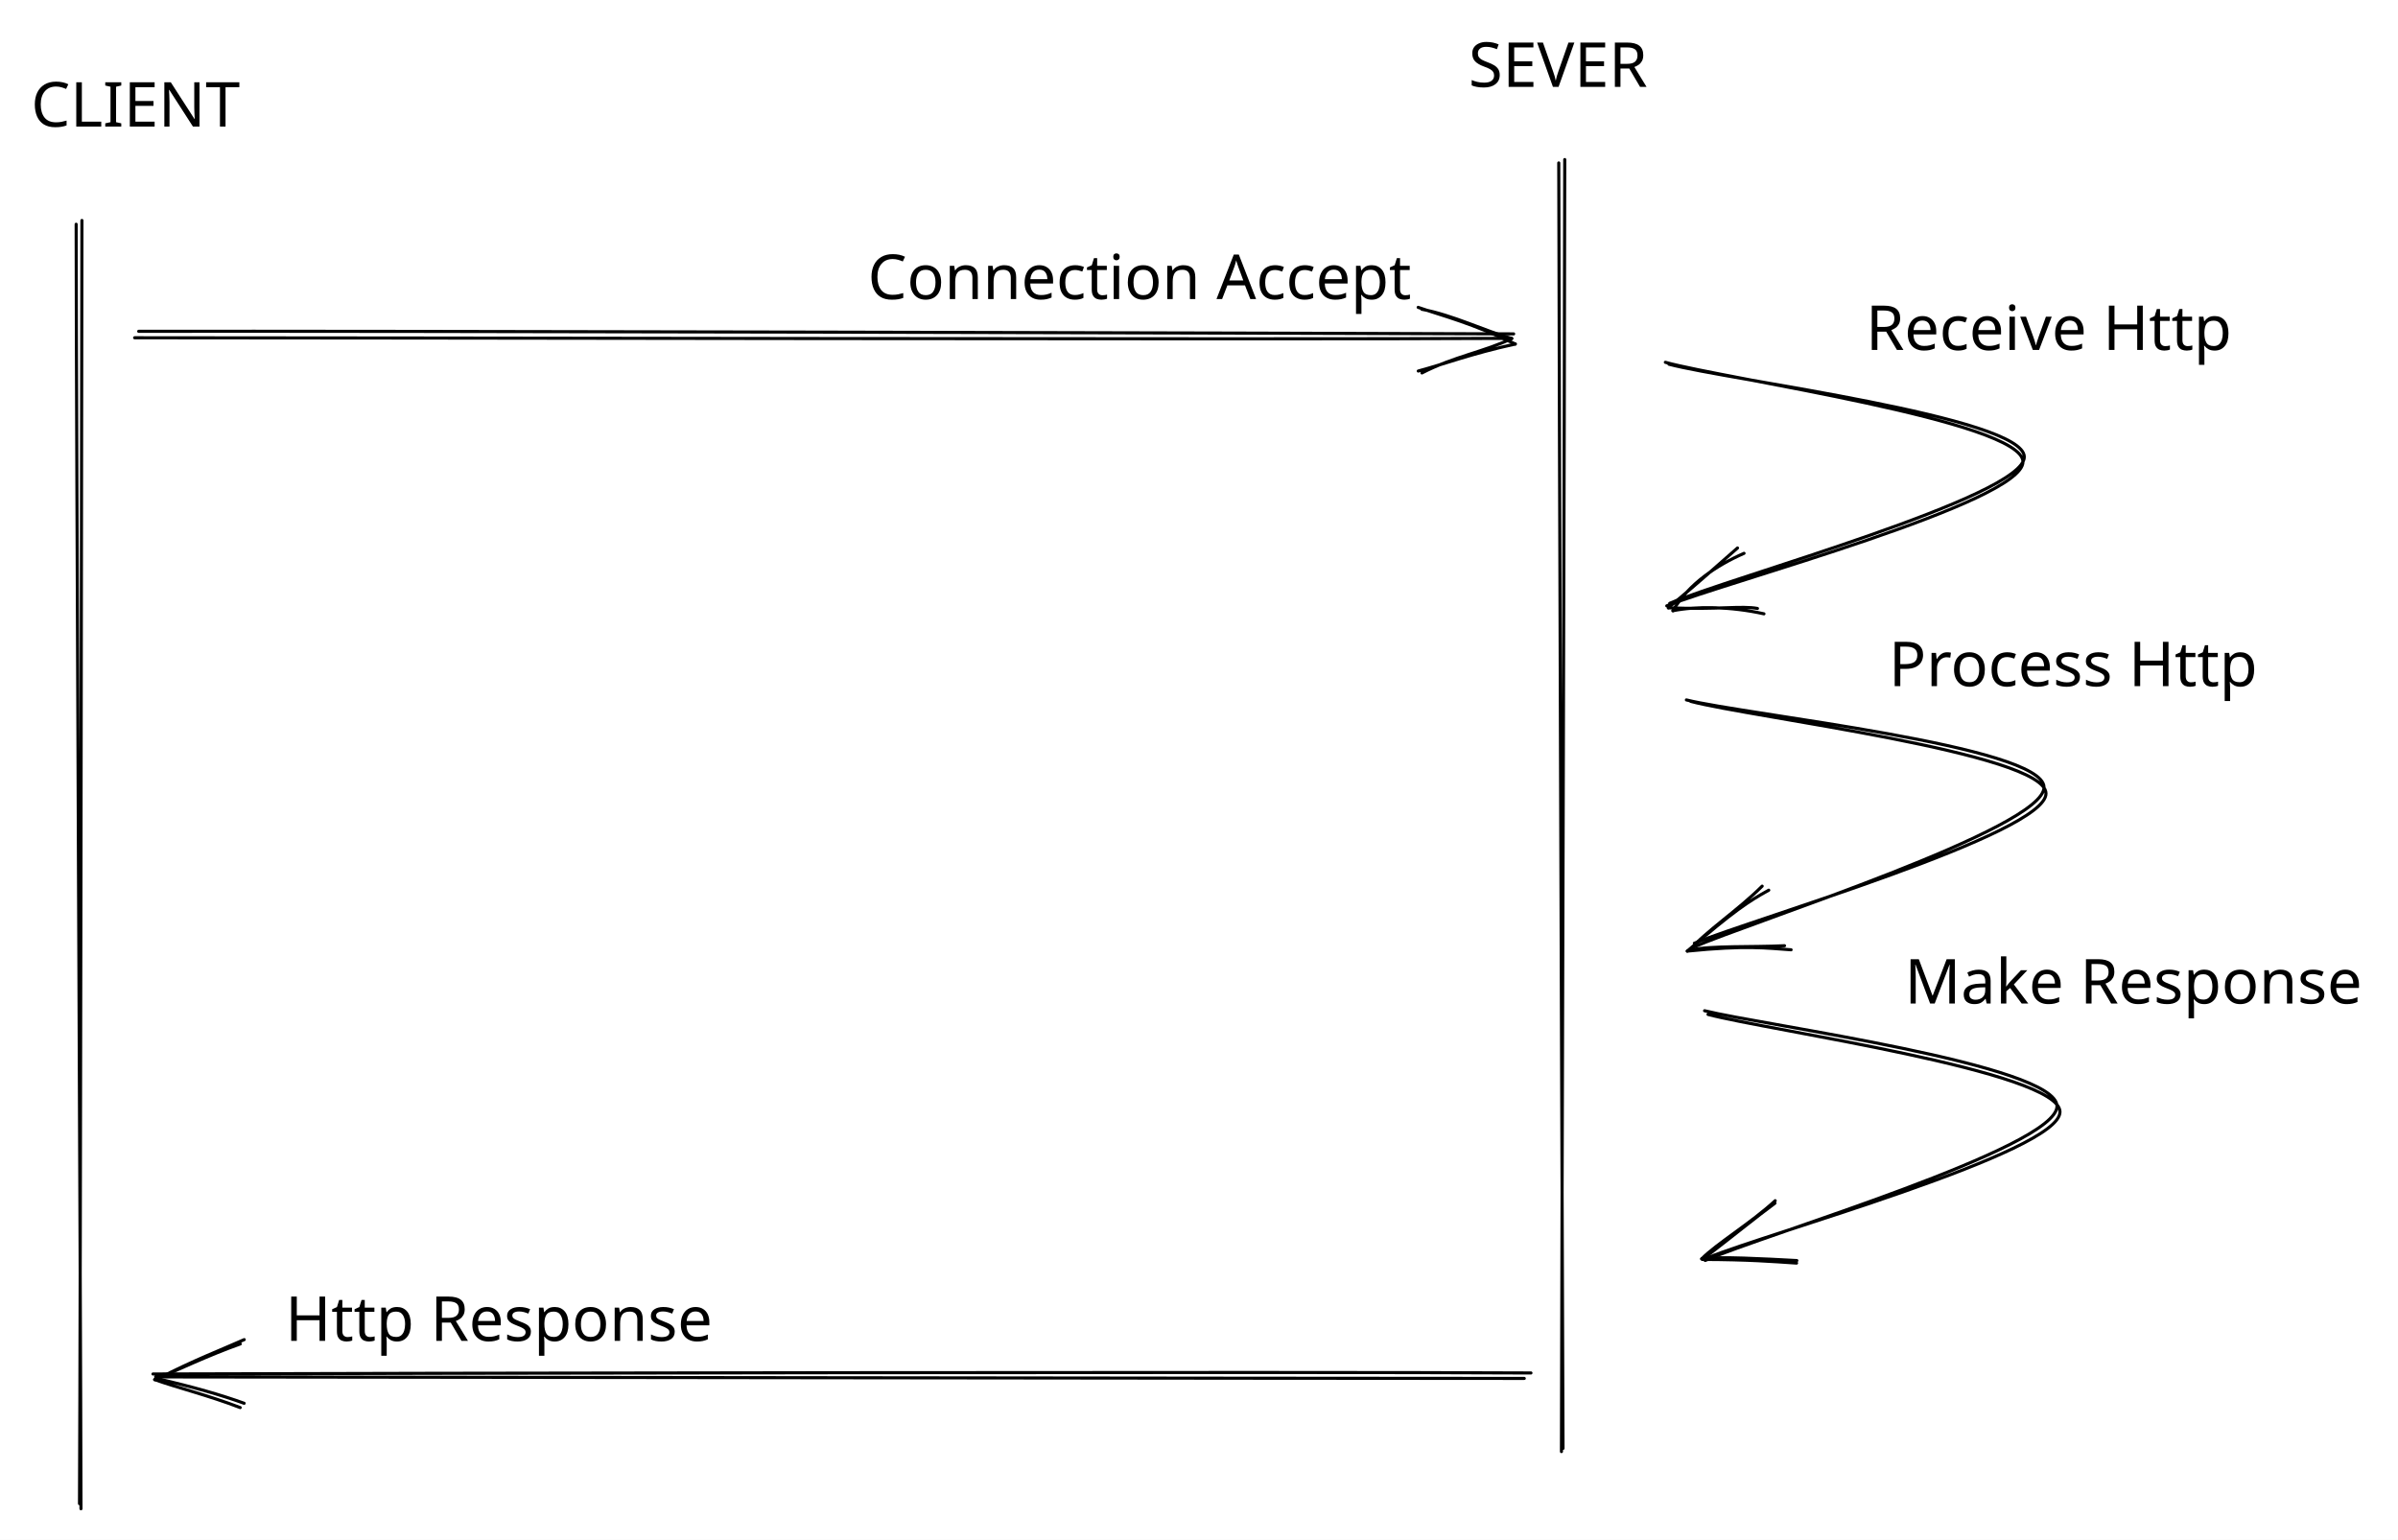
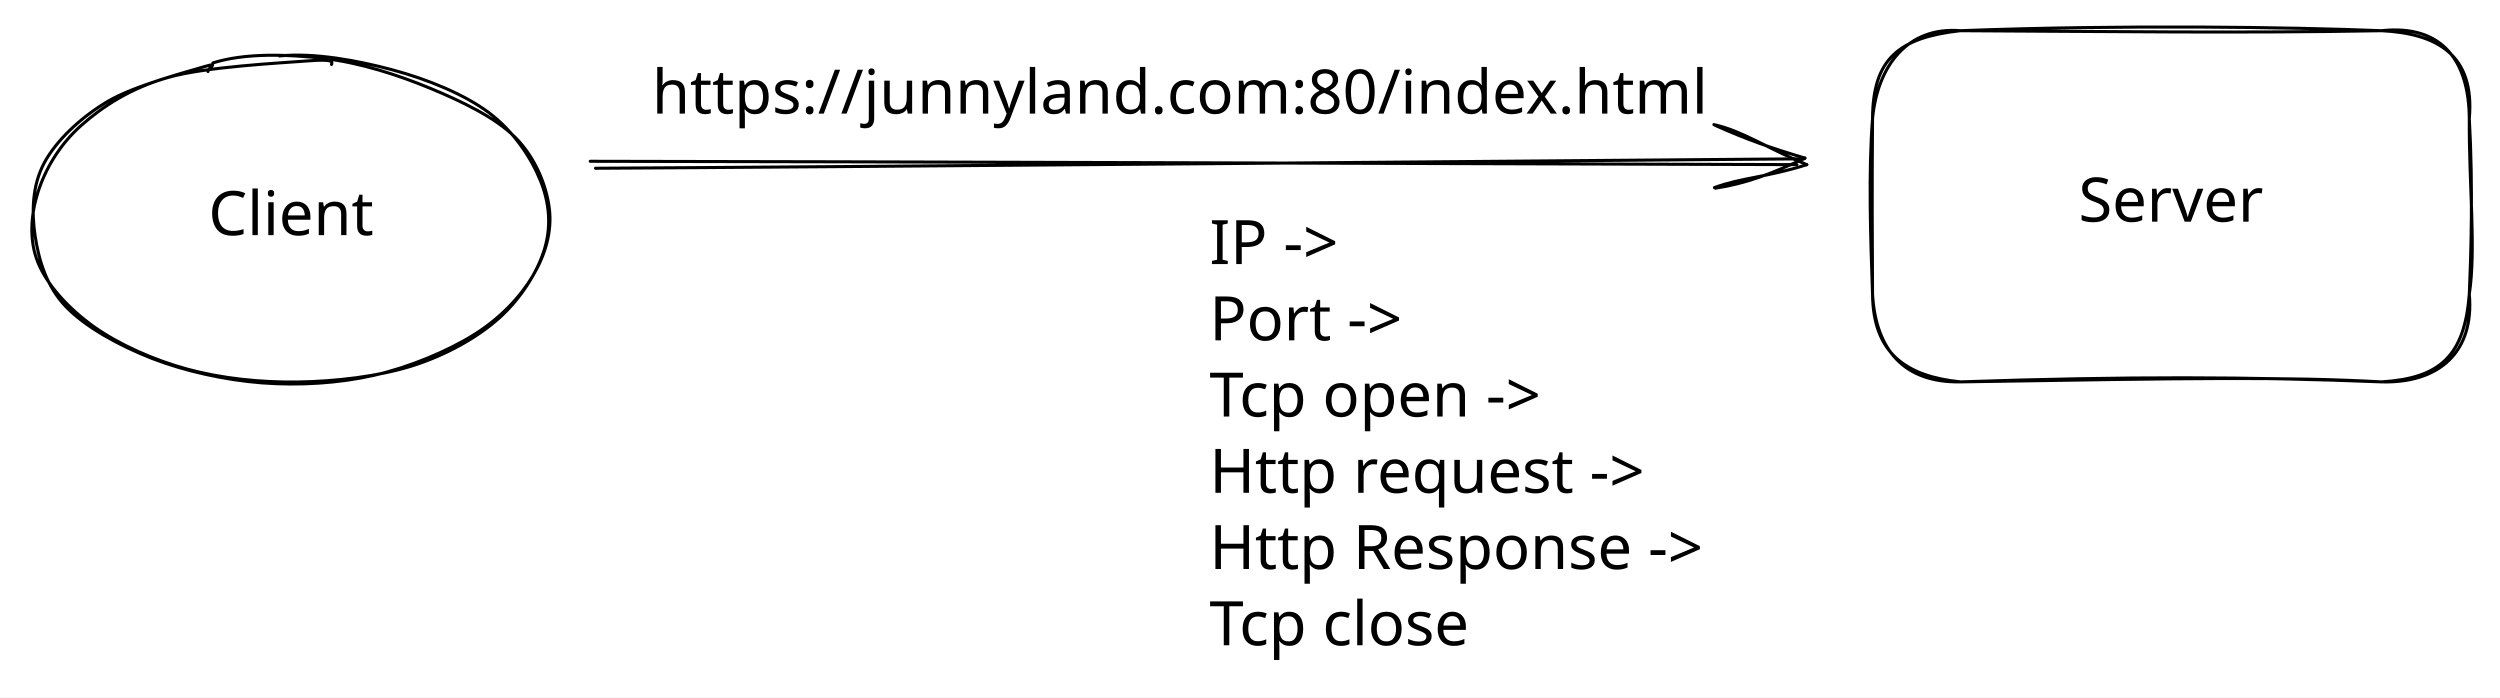
- <svg xmlns="http://www.w3.org/2000/svg" version="1.1" viewBox="0 0 772.695 496.307" width="772.695" height="496.307">
+ <svg xmlns="http://www.w3.org/2000/svg" version="1.1" viewBox="0 0 814.4 227.2" width="814.4" height="227.2">
  
-   eyJ2ZXJzaW9uIjoiMSIsImVuY29kaW5nIjoiYnN0cmluZyIsImNvbXByZXNzZWQiOnRydWUsImVuY29kZWQiOiJ4nO2aWVPbSFx1MDAxMMff+Vx1MDAxNC7ymtLOfeSNYFx1MDAxM67lMOBcdTAwMDS2UpQsy7awLFx0acCQVL77toRjyTJcdTAwMDbDXHUwMDFhoqXwXHUwMDAz2HOpNTO//neP9HOlVls1t5G7+qm26t44tu91Ynu0+jEtv3bjxFx1MDAwYlx1MDAwM6hcItnvJLyKnaxl35go+fTXX3ZcdTAwMTRZPc+0w3BgOeHwrpvru0M3MFx0NPxcdTAwMDd+12o/s7+FXHUwMDBi+V7gZm2z0vwyXHUwMDE4iXLpXlx1MDAxOGSXXHUwMDE0Wlx1MDAxMKZcdKeTXHUwMDA2XlKHK1x1MDAxObdcdTAwMDO1XdtP3LwmLVq93Klfb5ycsvONnc2t46C9edRcYlR+1a7n+0fm1r+7XHUwMDFm2+lfxVx1MDAwNZtcdTAwMTJcdTAwMTOHXHUwMDAz96vXMf3UrlL5pF9cdTAwMTLCfOW94vCq11x1MDAwZtwkmepcdTAwMTNGtuOZ2+z+0KTUXHUwMDBletlcdTAwMTh5yU060ZpMfmc9hLZcdTAwMDSCj8CIcsxcdTAwMDUpmbJcdTAwMWX6YZya8lx1MDAwMWWf3Ji27VxmemBR0Jm0MbFcdTAwMWQkkVx1MDAxZMPq5O1G45vMXHLpu16vb6CIYWIpXHUwMDE4XHUwMDE0K4pcdTAwMTFnQudcdTAwMTd3s3nHVDJcIlx0Z3lNesloq5Ot/vfizFx1MDAwNJ3xzPzeXHUwMDBl+YYg45JfufFp+0ZhI+VDXUVcdTAwMWT7btWxkJJhzMBcdTAwMDDBJ/WwuVx1MDAwNlBcdTAwMTlcXPl+Xlx1MDAxNjqDezZKYuzYfPaCjlx1MDAxN/TKXdygM6fGt1x1MDAxM7NcdTAwMWVcdTAwMGWHnlx1MDAwMTNcdTAwMGVCLzDlXHUwMDE22bhrcVx1MDAxY476rt25Z+S5dVE6XFxOTvrJv9XyNcp+TL5///h465m1zHuvXHUwMDE0/4/XYGFmXHRD5dLfzGpcIrRGanFkW5dOXHUwMDE4eOuHjbWDi+FXXHUwMDE4pH6rvlZcdTAwMWRZXHSIcq215FxccU1lvlx1MDAxM7P+7K5cdTAwMTbmgcFGXHUwMDE1XFyUXGZ7YYC5hdOrXHUwMDBizVx1MDAxNGGk4D3GXHUwMDAwXHUwMDBizVx1MDAwNVx1MDAxM0LIP1xuMEcqn5d3gO9tPbOWT1x1MDAwNNhOTb6XYMXLpVx1MDAxM9VVTCHGc+/+XHUwMDE4we1R3LrcO1nzv4ziTYxcdTAwMWIn58bVVSeYYmxcdTAwMTFAL5UyJpBmU1x1MDAwNFx1MDAxM8Qyx0kpXHUwMDE3XHUwMDFh/lx1MDAxNKqXTTBjdI4hXHUwMDEzonPLx1x1MDAwNFx1MDAwYqSkXHUwMDAyXHUwMDE1/oNcbowkIeDc/rdcdTAwMDCX0Vgqw3PXtNR7IYaNe2PuRVx1MDAxOONy6W+EsdSYXHUwMDEwTdniXHUwMDEwx6MwXGZks35B+uImulx1MDAwZZBcdTAwMWbu/qg6xFx1MDAxMNJYNPWOlEqlkSjF0ZJbLIVTY86JpOzlIMYyJ2GCLcld7JhbrpBS7GmR89QmforCXHUwMDEyXCJcYs5v+Vx0gHbDwFx1MDAxY3k/Mlx1MDAxZoGmSjfsoeffTq1Xtj1hftbDIHBcdTAwMWRcdTAwMDO7sLbmOG5kirOZuFkoXHT91FTHNd/rXHUwMDA1WaTpdqc3ufEgL51UmzDKayFeNDZcZlx1MDAxN2/NQFx1MDAxZcZez1x1MDAwYmz/eK5Rz0JtPmmEYaXJU9TSXHS6276X7Pp74f75aLBpr1x1MDAxZp9dVFx1MDAxZDRZXGL473rIXHUwMDE3Y6mQ1j2AXHUwMDEyXHUwMDE2jFx1MDAxM0y1elxylv6D2D2LpaNGq9GsXHUwMDAyP3eGPI9cdTAwMTkyj1x1MDAxOU5Am1x1MDAxOCzewszg07Pts3pjZN8kvdtYsmOB2vtVZ4ZIMecgJeuPdVaLKOIgVFKVXHJbXHUwMDFlUOqeJPFcdTAwMWWgXHUwMDE4I1xi0tlC6v52gFrf3WrsXHUwMDFkV4GosSVcdTAwMGZcIjU3a8N8vlx1MDAxMCGuiVwiaHGoviHjJ/u8fWT0mez96DpqONyoOlSQmU5hXHUwMDA0XuS1zkoxZlx1MDAxNtKQdWGkXHUwMDA0YvBtXHUwMDE2K6ksxVx1MDAxOKZcdTAwMDKBYlx1MDAxMqBpNlx1MDAwMqTQW1L8XHUwMDA0yN4zt9fL3OYvcvqhyOKSUFxmLj09JFGPjmZhRYBLXHUwMDAxeifSQVVxtJnNklx1MDAwZrdS/P9U5WWqXFw4yVx1MDAwYlx1MDAxNXhcdMGQWDxcXG06p+jWadJLf7R/XHUwMDExXHUwMDFjtm7WSL3yx7NK5FOQ9dD4tY5zMFkoXHUwMDEzXHUwMDA0TyUxppK+xfC16Tqud+3WNo2JqqC5U/Y8T3lJQXdKUFx1MDAwMbxcdTAwMTSmWcmFmWrF3tDpNJvx6Tn53Oy3LjbVaFB5pjC2qJJcXFxiisFpXHUwMDE1tlPan1x1MDAxMmxpXHUwMDAxXkwgqsDjaf5yhC1Dh7GWXHUwMDFhqCgmIe9C/C7Ey1x1MDAxNWKM5zpccoIyLdZocSVcdTAwMWVcXDh0KFojI3uX6/7BZVwidr5tV95rSP6Q10DIwuA1XHUwMDE05ShdXHUwMDAw8nJcdTAwMGZKcSHkfjBcdTAwMGKG3SZha71BWT6IQ1x1MDAwNyyujCxP2fNMWS6cbcw8XHUwMDAzXHUwMDExXGZjxFxuZ7ePXHUwMDExRnZ6zlV/u3s4wrSL2t2T+tX+YeVcdMPCYppzoFx1MDAwM+6Y62nCXHUwMDE4YVx1MDAxNuFcdTAwMTTUXHUwMDBlpcc7Qr4gYUvRZUI1Rax4vvyuy++6vFxcXS6ekpW9XHUwMDA2XHUwMDA0+pxzQlx1MDAxN4/mR2u7hFx1MDAxZfFcdTAwMTPaMu4p2vpCqeFu5b2GQlx1MDAwZnlcckQsxlx1MDAxOUKCI0hs5Fx1MDAwYj7twYWHoVx1MDAwZugywYwhjih6i/ny3/bArTXdJFxug8StgjJPXHUwMDFi9DxpZnjuXHUwMDFiRlhgTECdXHUwMDBiT/pcdTAwMWWD7GhrnzZcdDqhfPvysq72doM91ag6ZFx1MDAxNHNLUY1cdTAwMDR4SXCIePr1XHUwMDA04MtcdTAwMTIwXGKTMFx1MDAxZrxcdTAwMTifVuFcdTAwMTUjhZVUVP7Z9FipQvRWRVx1MDAxOS5v/1d7S/BV3jCidG50zTCEk1x1MDAwNPPFXHQ+PXXOb1VMjzfaQYtuRds7jd2w8lx1MDAwNHNlyblvXHTy8TuERDLBp569LV8l87FcdTAwMWbKXtP3kYmEXHUwMDEw5lx1MDAxNVRcdTAwMTJCdfDir6eSaZpYKZWcNuiOsJUxsat2XHUwMDE0XHUwMDFkXHUwMDE5mK+JX4SV8Drjm86HXb323NHn2d3woZt90lEzalM+3MzJ/lr59S9HY7LdIn0=
+   eyJ2ZXJzaW9uIjoiMSIsImVuY29kaW5nIjoiYnN0cmluZyIsImNvbXByZXNzZWQiOnRydWUsImVuY29kZWQiOiJ4nNVYWVPbSFx1MDAxMH7nV7ic10SZ++Bhq4JcdTAwMTNcdTAwMTZysGBIgNpNpVx1MDAxNGmwXHUwMDE1y5JcIo1cdTAwMDEnxX/flmysw1x1MDAwN3ZcYizrXHUwMDA3kObsafXX39fzc6vVattxYtrbrba59tww8FP3qv08b780aVx1MDAxNsRcdTAwMTF0keI9i0epV4zsW5tk2y9fukni9Fx1MDAwMvs1jlx1MDAwN45cdTAwMTdcdTAwMGYn00xohiayXHUwMDE5XGb8XHUwMDFi3lutn8Xfykap8axcdTAwMWL1QlNMKLrKvTCmzdaDOCr2xZpcYow5l3w2XCLIXsN+1vjQfeGGmSl78qa2t5dejY/+/PbpbG+nw0663Ot6f5XbXlx1MDAwNGF4bMfh5FSu11x1MDAxZqVcdTAwMTWjMpvGXHUwMDAzc1x1MDAxYfi2n+/eaJ/Ny2LwWjkrjUe9fmSyrDYnTlxcL7DjvFxyoVnrxFx1MDAwYtutsuW6cFx1MDAwMSaOQlxiI61cdTAwMDQlXG6TWXe+XHUwMDAww8xcdTAwMTFcYn5cdTAwMDIjyjFcdTAwMTdccsM6cVx1MDAxOKe5Yc9Q8StN++p6g1x1MDAxZdhcdTAwMTf5szE2daMscVP4YuW4q9sja+ZQrbWgVCqNXHUwMDA0KVx1MDAxZN83Qa9vXHUwMDBiYydjNFVaMMWoKs0xxXchiFHOhEJy1pNcdTAwMWKR7PtFjHyuei7yp567XHKaMmzotOWmPE4+/k0z3KohV4mEXHUwMDFmnfFZd4TentOOXHUwMDFmf3EvXrz3j7qzI9fi003T+Ko967l5vnjd2+HWXFzb+kKTXHUwMDFktbd7OjDBt7PvX33c93el6X5cdTAwMThUlp0+ledcdTAwMWYlvjtcdGUspESSIE0kKT9+XHUwMDE4RFx1MDAwM+iMRmFYtsXeoIz+rYq9c7Cr2VlBnF6GN02IYFx1MDAxMmxYXHUwMDFibouP/OThJpWTXHUwMDAzRUNuIZIyVodcdTAwMWJXOVx1MDAxOFx1MDAxMaKIY8mlejC4XHQ2XHUwMDBmL1wi5uGklVx1MDAwMlsrefJuONViZlx1MDAwZTcrQ1x1MDAxMMCrNlxiwfJjx5E9XHUwMDBlfpjC5FrrrjtcZsJx7XtcdTAwMTWxXHT+OTYpXHUwMDA0YdWFmYE9i+yvaqNfhUEvKlI8nKI6XHUwMDA15ttcdTAwMDCYbDZgXHUwMDE4+H6VazwwwYU10/11KFwiToNeXHUwMDEwueFJ3cKVSDNhXHUwMDE4JNlCeiNL0YY5xVxmQfTpteFcdTAwMTZcdTAwMDaX6W5cdTAwMWanb1x1MDAwN2/2+j0/XHUwMDFk+Wd7nadcdTAwMGU3XHUwMDBl5CaBL5SE1KKFUnW0XHUwMDEx6jBAXHUwMDExYUBzNcb57eQmdEGjVFxiXHUwMDAyTEvlXCJyQ3zZmClcdTAwMWGxQEJcdTAwMDNS2P3IjfzfyG3n3Y76XHUwMDEwjob70Xfz/vK8e/jJXHL3NyM3pUBcdTAwMTn8Z+SGXHRcdTAwMDdu01xmr89ui8/81OE2XHLzebVYwE1Qh0AnXHUwMDAzocFcdTAwMDQk+1x1MDAwN4NbZeNV5MZybkOYb4Cme3BcdTAwMWLCXG5tXHUwMDEwgffjtk5cdTAwMTjUPPNcYtx2XHUwMDA3QTS5bWrhSqBN8seiwo0uL9xcdTAwMDTlmmuyPrOtTmhPXHUwMDE0akJcdTAwMGKnirRG2cZljffkw1FcdTAwMWLVZNlWM+yhJvQwXHUwMDEyXHUwMDE0K03pJtj7JSZbXHUwMDBlSVxmZaSu1IlcdTAwMWJAMrNuaneCyFx1MDAwZqJe3bDphcQ6iChA7I1yK18gh0I5q7iEylx1MDAxNXFCUOmY3DVuklstXHUwMDFkJJCSmCmtpVKazZ3eRP7dVq3WoFx1MDAxNauQXHUwMDAzwkhyqFMgnDhcdTAwMDdcbiVzRlx1MDAxMVaPQj5nU+hmtlx1MDAxM1x1MDAwZoeBXHUwMDA151x1MDAxZsZBZJtOLrz5Kod637h+s1x1MDAxN85U7WvmhCRfsa5ZyqdWXHUwMDE5ecXL7Pnz84Wjl8dyY/pW9f+mMoEtz11cXFxiRaFcdTAwMGUuR9yVvOghPTjQbz56X8bvz/f93aNUu6dPPXlJzFx1MDAwYiWAIdIlos07J5DlXHUwMDFjvkJcdTAwMWVzvK6Df3fuYqVdpVCY092EQ1x1MDAwMcw0epxcIlhRjDeRqvdcdTAwMTNcbrfXq99GUTRcdTAwMGXdyM8vV7dcdTAwMTV6XHR5xFxcO307XGY3Ulx1MDAxMaG5sCs0hI2TZVx1MDAwMqJ2xKZaWMfMX1x1MDAwMiOtyL9cdTAwMDZcdTAwMWFBtIOY2ES0n71cdTAwMGXp4fnox9HpO0OSg4OPeufkydfIXG6UxIpcdTAwMWFZNq6HXHUwMDFmsEhWXHUwMDBi0IgrV1x1MDAxNFM4apB3Wm6mXHUwMDFkflx1MDAxOY5YYFxig0eD4/5h68VcdTAwMWatf6LDOLWTp1x1MDAxMy9pxYmJJm97gINWar6PTGYrLV2TJXGUmXKKXHUwMDE3xtVLoSpyXHUwMDE5eVTo/uYjTVC+NeXwtpskx1x1MDAxNj7ZTPBAMFx1MDAwNP7U76Vd7cvAXFztzFx1MDAwN+Szi+KXr1pkjlx1MDAxY6OmXHUwMDEwmzdbN/9cdTAwMDJEeq3xIn0=
  <defs>
    <style class="style-fonts">
      @font-face {
        font-family: "Virgil";
        src: url("https://unpkg.com/@excalidraw/excalidraw@0.14.2/dist/excalidraw-assets/Virgil.woff2");
      }
      @font-face {
        font-family: "Cascadia";
        src: url("https://unpkg.com/@excalidraw/excalidraw@0.14.2/dist/excalidraw-assets/Cascadia.woff2");
      }
    </style>
  </defs>
-   <rect x="0" y="0" width="772.695" height="496.307" fill="#ffffff" />
+   <rect x="0" y="0" width="814.4" height="227.2" fill="#ffffff" />
+   <g stroke-linecap="round" transform="translate(610.0001 10) rotate(0 97.19998 57.2)">
+     <path d="M28.6 0 M28.6 0 C76.98 0.24, 121.03 0.84, 165.8 0 M28.6 0 C82.32 -2, 136.16 -1.17, 165.8 0 M165.8 0 C183.88 0.91, 196.24 7.78, 194.4 28.6 M165.8 0 C185.84 -2.16, 194.26 10.15, 194.4 28.6 M194.4 28.6 C194.24 50.13, 196.65 70.99, 194.4 85.8 M194.4 28.6 C195.67 51.2, 194.91 74.25, 194.4 85.8 M194.4 85.8 C192.83 105.86, 184.98 113.25, 165.8 114.4 M194.4 85.8 C196.1 104.54, 184.7 114.93, 165.8 114.4 M165.8 114.4 C122.69 112.69, 83.08 112.56, 28.6 114.4 M165.8 114.4 C134.39 112.71, 104.4 113.17, 28.6 114.4 M28.6 114.4 C11.35 112.62, 0.15 105.44, 0 85.8 M28.6 114.4 C10.22 114.73, 1.01 103.9, 0 85.8 M0 85.8 C-0.67 66.87, -1.36 46.24, 0 28.6 M0 85.8 C-0.1 68.76, -0.2 52.22, 0 28.6 M0 28.6 C1.65 11.28, 11.53 -1.38, 28.6 0 M0 28.6 C0.1 9.26, 8.4 2.27, 28.6 0" stroke="#000000" stroke-width="1" fill="none" />
+   </g>
+   <g transform="translate(675.2001 54.2) rotate(0 32 13)">
+     <text x="32" y="18" font-family="Virgil, Segoe UI Emoji" font-size="20px" fill="#000000" text-anchor="middle" style="white-space: pre;" direction="ltr">Server</text>
+   </g>
+   <g stroke-linecap="round" transform="translate(10 18.80002) rotate(0 84.80002 52.80002)">
+     <path d="M81.01 -0.58 C92.43 -1.71, 106.63 0.92, 118.01 4 C129.39 7.08, 141.28 11.93, 149.28 17.92 C157.28 23.91, 163 32.55, 166.01 39.96 C169.02 47.38, 169.63 54.9, 167.35 62.42 C165.06 69.94, 159.5 78.75, 152.3 85.08 C145.09 91.42, 135 97, 124.11 100.43 C113.22 103.85, 99.13 105.47, 86.95 105.64 C74.78 105.81, 62.12 104.46, 51.06 101.46 C40 98.46, 28.69 93.38, 20.58 87.62 C12.48 81.86, 5.47 74.21, 2.44 66.9 C-0.6 59.6, 0.01 51.3, 2.37 43.81 C4.72 36.33, 9.48 28.2, 16.56 21.97 C23.64 15.74, 32.58 9.9, 44.85 6.41 C57.13 2.92, 81.37 1.74, 90.23 1.04 C99.09 0.34, 98.17 1.42, 98 2.2 M59.35 1.7 C69.8 -1.6, 83.68 -1.14, 95.48 0.24 C107.27 1.61, 119.72 5.65, 130.12 9.95 C140.53 14.25, 151.45 19.52, 157.92 26.03 C164.38 32.55, 167.99 41.55, 168.94 49.04 C169.89 56.54, 167.69 64.15, 163.61 71.01 C159.54 77.86, 153.11 84.78, 144.48 90.19 C135.86 95.59, 123.39 100.82, 111.87 103.45 C100.36 106.07, 87.45 106.84, 75.39 105.93 C63.33 105.01, 50.17 102.1, 39.51 97.95 C28.84 93.8, 17.76 87.69, 11.41 81.04 C5.07 74.39, 2.62 65.82, 1.44 58.03 C0.27 50.24, 0.49 41.58, 4.39 34.31 C8.28 27.03, 16.11 19.62, 24.83 14.38 C33.54 9.14, 51.18 4.52, 56.67 2.88 C62.16 1.23, 57.17 3.63, 57.76 4.51" stroke="#000000" stroke-width="1" fill="none" />
+   </g>
+   <g transform="translate(66.80002 58.60004) rotate(0 28 13)">
+     <text x="28" y="18" font-family="Virgil, Segoe UI Emoji" font-size="20px" fill="#000000" text-anchor="middle" style="white-space: pre;" direction="ltr">Client</text>
+   </g>
  <g stroke-linecap="round">
-     <g transform="translate(25.19998 72.60001) rotate(0 0 206.4)">
-       <path d="M-0.66 -0.32 C-0.63 68.45, 0.79 345.02, 0.89 413.71 M1.2 -1.54 C1.08 67.43, 0.75 343.04, 0.42 412.06" stroke="#000000" stroke-width="1" fill="none" />
+     <g transform="translate(193.2001 53.19998) rotate(0 196.4 0)">
+       <path d="M-0.92 -0.66 C64.51 -0.6, 326.71 0.22, 392.14 0.43 M0.79 1.61 C66.66 1.3, 328.97 -0.96, 394.5 -1.47" stroke="#000000" stroke-width="1" fill="none" />
+     </g>
+     <g transform="translate(193.2001 53.19998) rotate(0 196.4 0)">
+       <path d="M365.29 7.91 C374.41 4.58, 382 4.66, 395.38 0.45 M365.61 8.11 C375.49 6.58, 383.85 3.47, 394.77 -1.7" stroke="#000000" stroke-width="1" fill="none" />
+     </g>
+     <g transform="translate(193.2001 53.19998) rotate(0 196.4 0)">
+       <path d="M365.12 -12.61 C374.3 -10.6, 381.93 -5.18, 395.38 0.45 M365.44 -12.41 C375.57 -7.86, 383.99 -4.89, 394.77 -1.7" stroke="#000000" stroke-width="1" fill="none" />
    </g>
  </g>
  <mask />
-   <g stroke-linecap="round">
-     <g transform="translate(502.8 52.59999) rotate(0 0 207.6)">
-       <path d="M-0.53 -0.08 C-0.44 69.11, 0.59 344.97, 0.84 414.25 M1.4 -1.17 C1.37 68.22, 0.45 346.18, 0.34 415.28" stroke="#000000" stroke-width="1" fill="none" />
-     </g>
+   <g transform="translate(212.4 18.99997) rotate(0 170 12.5)">
+     <text x="0" y="18" font-family="Virgil, Segoe UI Emoji" font-size="20px" fill="#000000" text-anchor="start" style="white-space: pre;" direction="ltr">https://junnyland.com:80/index.html</text>
  </g>
-   <mask />
-   <g stroke-linecap="round">
-     <g transform="translate(44.40002 107.8) rotate(0 221.6 0)">
-       <path d="M0.29 -1.01 C74.27 -1.16, 369.45 -0.44, 443.34 -0.18 M-1.02 1.07 C72.86 1.05, 368.45 1.7, 442.47 1.26" stroke="#000000" stroke-width="1" fill="none" />
-     </g>
-     <g transform="translate(44.40002 107.8) rotate(0 221.6 0)">
-       <path d="M412.6 11.79 C421.16 9.51, 429.54 6.23, 443.86 3.09 M413.78 12.41 C423.83 7.18, 434.49 5.39, 442.72 1.31" stroke="#000000" stroke-width="1" fill="none" />
-     </g>
-     <g transform="translate(44.40002 107.8) rotate(0 221.6 0)">
-       <path d="M412.57 -8.73 C421.26 -5.74, 429.65 -3.75, 443.86 3.09 M413.76 -8.11 C423.62 -6.3, 434.29 -1.05, 442.72 1.31" stroke="#000000" stroke-width="1" fill="none" />
-     </g>
-   </g>
-   <mask />
-   <g transform="translate(279.5999 78.40001) rotate(0 88.5 12.5)">
-     <text x="0" y="18" font-family="Virgil, Segoe UI Emoji" font-size="20px" fill="#000000" text-anchor="start" style="white-space: pre;" direction="ltr">Connection Accept</text>
-   </g>
-   <g transform="translate(473.2 10) rotate(0 32.5 12.5)">
-     <text x="0" y="18" font-family="Virgil, Segoe UI Emoji" font-size="20px" fill="#000000" text-anchor="start" style="white-space: pre;" direction="ltr">SEVER</text>
-   </g>
-   <g transform="translate(10 22.8) rotate(0 40 12.5)">
-     <text x="0" y="18" font-family="Virgil, Segoe UI Emoji" font-size="20px" fill="#000000" text-anchor="start" style="white-space: pre;" direction="ltr">CLIENT</text>
-   </g>
-   <g stroke-linecap="round">
-     <g transform="translate(537.2 116.6) rotate(0 57.04871 39.42207)">
-       <path d="M0.58 0.8 C19.73 5.91, 115.04 17.82, 115.08 30.67 C115.12 43.51, 19.85 69.64, 0.82 77.87 M-0.58 0.18 C18.48 5.5, 114.58 19.17, 114.65 32.25 C114.73 45.34, 18.8 71.04, -0.13 78.68" stroke="#000000" stroke-width="1" fill="none" />
-     </g>
-     <g transform="translate(537.2 116.6) rotate(0 57.04871 39.42207)">
-       <path d="M24.77 61.75 C16.12 65.52, 6.87 71.6, 1.87 80.25 M22.67 60.03 C18.81 63.37, 12.62 69, 0.39 79.32" stroke="#000000" stroke-width="1" fill="none" />
-     </g>
-     <g transform="translate(537.2 116.6) rotate(0 57.04871 39.42207)">
-       <path d="M31.19 81.25 C20.5 78.86, 9.21 78.75, 1.87 80.25 M29.1 79.52 C23.98 78.58, 16.39 79.94, 0.39 79.32" stroke="#000000" stroke-width="1" fill="none" />
-     </g>
-   </g>
-   <mask />
-   <g transform="translate(601.2 94.80003) rotate(0 63.5 12.5)">
-     <text x="0" y="18" font-family="Virgil, Segoe UI Emoji" font-size="20px" fill="#000000" text-anchor="start" style="white-space: pre;" direction="ltr">Receive Http</text>
-   </g>
-   <g stroke-linecap="round">
-     <g transform="translate(544.5875 224.9603) rotate(0 57.04871 39.42207)">
-       <path d="M0.18 1.1 C19.46 6.27, 114.48 17.78, 114.68 30.77 C114.88 43.76, 20.36 71.21, 1.38 79.06 M-1.19 0.64 C18.08 5.44, 113.73 15.44, 114.04 28.75 C114.36 42.06, 19.59 72.21, 0.71 80.49" stroke="#000000" stroke-width="1" fill="none" />
-     </g>
-     <g transform="translate(544.5875 224.9603) rotate(0 57.04871 39.42207)">
-       <path d="M25.35 61.97 C18.92 65.52, 14.08 68.66, -0.9 81.6 M23.23 60.66 C15.42 68.47, 5.11 75.2, -0.14 81.29" stroke="#000000" stroke-width="1" fill="none" />
-     </g>
-     <g transform="translate(544.5875 224.9603) rotate(0 57.04871 39.42207)">
-       <path d="M32.55 81.18 C24.62 80.64, 18.24 79.67, -0.9 81.6 M30.43 79.87 C19.99 80.39, 6.92 79.76, -0.14 81.29" stroke="#000000" stroke-width="1" fill="none" />
-     </g>
-   </g>
-   <mask />
-   <g transform="translate(608.5875 203.1603) rotate(0 65.5 12.5)">
-     <text x="0" y="18" font-family="Virgil, Segoe UI Emoji" font-size="20px" fill="#000000" text-anchor="start" style="white-space: pre;" direction="ltr">Process Http</text>
-   </g>
-   <g stroke-linecap="round">
-     <g transform="translate(549.6955 327.254) rotate(0 57.04871 39.42207)">
-       <path d="M0.67 -0.28 C19.48 4.78, 114.07 18.07, 114.08 31.13 C114.09 44.19, 19.72 70.25, 0.75 78.09 M-0.44 -1.47 C18.11 3.16, 113.09 15.89, 113.12 29.3 C113.16 42.72, 18.6 70.75, -0.25 79.02" stroke="#000000" stroke-width="1" fill="none" />
-     </g>
-     <g transform="translate(549.6955 327.254) rotate(0 57.04871 39.42207)">
-       <path d="M22.32 59.76 C14.64 66.88, 3.25 73.76, -1.36 78.5 M22.23 60.57 C16.08 65.12, 10.72 69.55, -1.12 78.69" stroke="#000000" stroke-width="1" fill="none" />
-     </g>
-     <g transform="translate(549.6955 327.254) rotate(0 57.04871 39.42207)">
-       <path d="M29.29 79.06 C18.69 78.5, 4.52 77.68, -1.36 78.5 M29.2 79.87 C21.2 79.35, 14.02 78.74, -1.12 78.69" stroke="#000000" stroke-width="1" fill="none" />
-     </g>
-   </g>
-   <mask />
-   <g transform="translate(613.6955 305.454) rotate(0 74.5 12.5)">
-     <text x="0" y="18" font-family="Virgil, Segoe UI Emoji" font-size="20px" fill="#000000" text-anchor="start" style="white-space: pre;" direction="ltr">Make Response</text>
-   </g>
-   <g stroke-linecap="round">
-     <g transform="translate(49.03905 443.61) rotate(0 221.6 0)">
-       <path d="M1.12 0.2 C74.83 0.29, 368.62 0.68, 442.12 0.69 M0.25 -0.74 C74.32 -1, 370.23 -1.48, 444.27 -1.07" stroke="#000000" stroke-width="1" fill="none" />
-     </g>
-     <g transform="translate(49.03905 443.61) rotate(0 221.6 0)">
-       <path d="M29.66 -11.82 C22.26 -8.52, 13.29 -5.13, 1.82 0.81 M28.39 -10.43 C18.31 -6.86, 7.98 -1.93, 0.81 1.08" stroke="#000000" stroke-width="1" fill="none" />
-     </g>
-     <g transform="translate(49.03905 443.61) rotate(0 221.6 0)">
-       <path d="M29.63 8.7 C22.23 6.02, 13.26 3.44, 1.82 0.81 M28.36 10.09 C18.18 6.17, 7.86 3.61, 0.81 1.08" stroke="#000000" stroke-width="1" fill="none" />
-     </g>
-   </g>
-   <mask />
-   <g transform="translate(91.90002 414.2) rotate(0 71.5 12.5)">
-     <text x="0" y="18" font-family="Virgil, Segoe UI Emoji" font-size="20px" fill="#000000" text-anchor="start" style="white-space: pre;" direction="ltr">Http Response</text>
+   <g transform="translate(394 68.2001) rotate(0 90 74.5)">
+     <text x="0" y="17.833" font-family="Virgil, Segoe UI Emoji" font-size="20px" fill="#000000" text-anchor="start" style="white-space: pre;" direction="ltr">IP -&gt; </text>
+     <text x="0" y="42.667" font-family="Virgil, Segoe UI Emoji" font-size="20px" fill="#000000" text-anchor="start" style="white-space: pre;" direction="ltr">Port -&gt; </text>
+     <text x="0" y="67.5" font-family="Virgil, Segoe UI Emoji" font-size="20px" fill="#000000" text-anchor="start" style="white-space: pre;" direction="ltr">Tcp open -&gt; </text>
+     <text x="0" y="92.333" font-family="Virgil, Segoe UI Emoji" font-size="20px" fill="#000000" text-anchor="start" style="white-space: pre;" direction="ltr">Http request -&gt; </text>
+     <text x="0" y="117.167" font-family="Virgil, Segoe UI Emoji" font-size="20px" fill="#000000" text-anchor="start" style="white-space: pre;" direction="ltr">Http Response -&gt; </text>
+     <text x="0" y="142" font-family="Virgil, Segoe UI Emoji" font-size="20px" fill="#000000" text-anchor="start" style="white-space: pre;" direction="ltr">Tcp close</text>
  </g>
</svg>
